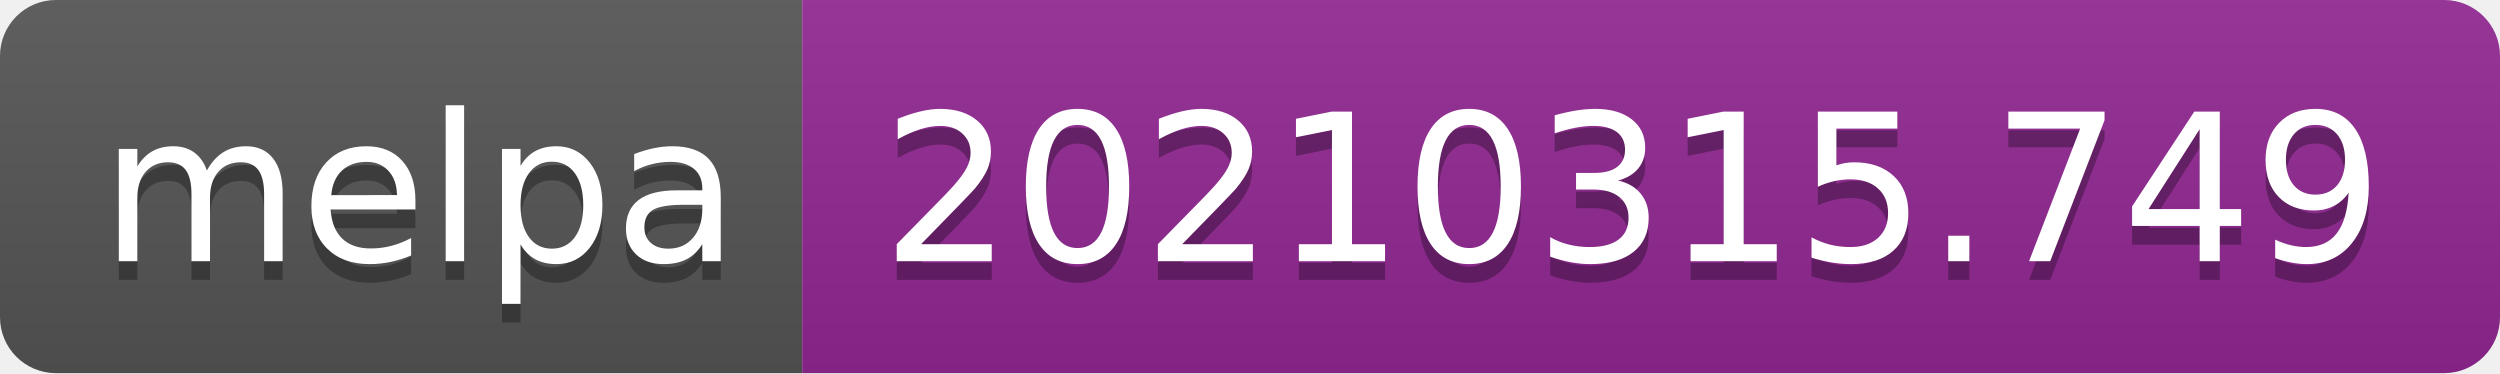
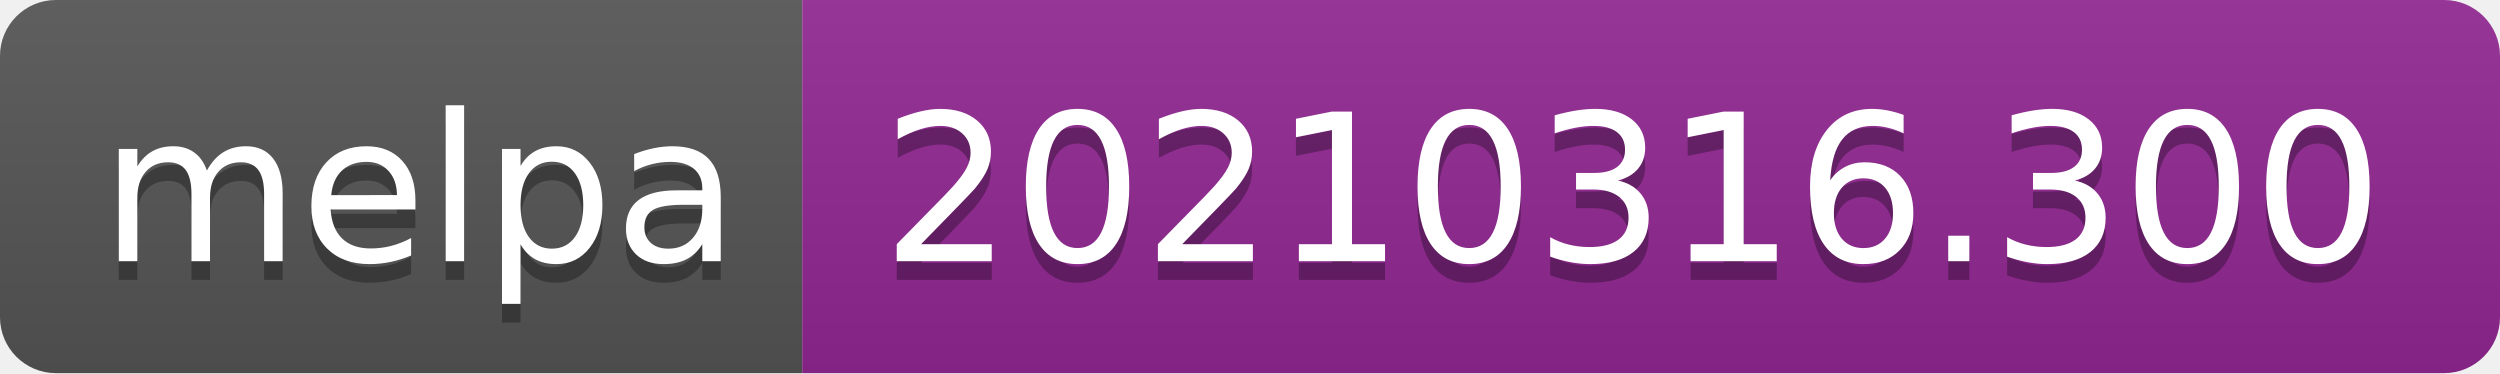
- <svg xmlns="http://www.w3.org/2000/svg" width="134" height="20" role="img" aria-label="melpa: 20210315.749">
+ <svg xmlns="http://www.w3.org/2000/svg" width="134" height="20" role="img" aria-label="melpa: 20210316.300">
  <linearGradient id="s" x2="0" y2="100%">
    <stop offset="0" stop-color="#bbb" stop-opacity=".1" />
    <stop offset="1" stop-opacity=".1" />
  </linearGradient>
  <clipPath id="r">
    <rect width="134" height="20" rx="3" fill="#fff" />
  </clipPath>
  <g clip-path="url(#r)">
    <rect width="43" height="20" fill="#555" />
    <rect x="43" width="91" height="20" fill="#922793" />
    <rect width="134" height="20" fill="url(#s)" />
  </g>
  <g fill="#fff" text-anchor="middle" font-family="Verdana,Geneva,DejaVu Sans,sans-serif" text-rendering="geometricPrecision" font-size="110">
    <text aria-hidden="true" x="225" y="150" fill="#010101" fill-opacity=".3" transform="scale(.1)" textLength="330">melpa</text>
    <text x="225" y="140" transform="scale(.1)" fill="#fff" textLength="330">melpa</text>
-     <text aria-hidden="true" x="875" y="150" fill="#010101" fill-opacity=".3" transform="scale(.1)" textLength="810">20210315.749</text>
-     <text x="875" y="140" transform="scale(.1)" fill="#fff" textLength="810">20210315.749</text>
+     <text aria-hidden="true" x="875" y="150" fill="#010101" fill-opacity=".3" transform="scale(.1)" textLength="810">20210316.300</text>
+     <text x="875" y="140" transform="scale(.1)" fill="#fff" textLength="810">20210316.300</text>
  </g>
</svg>
